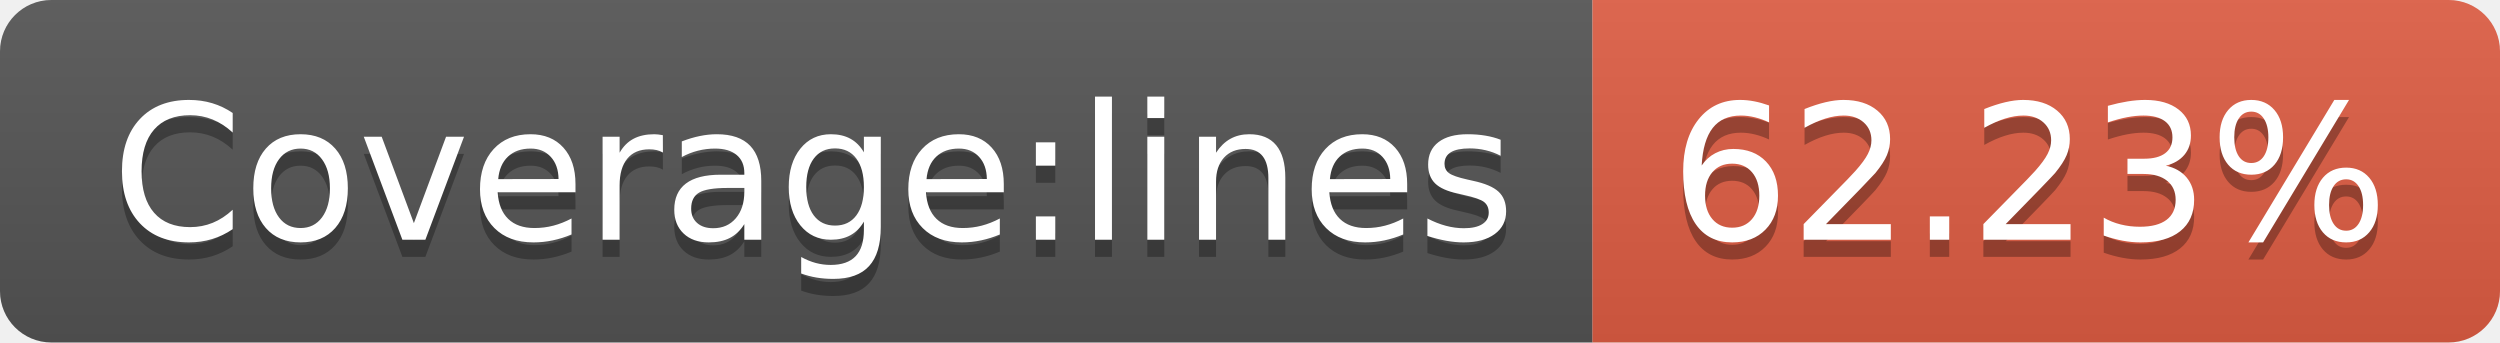
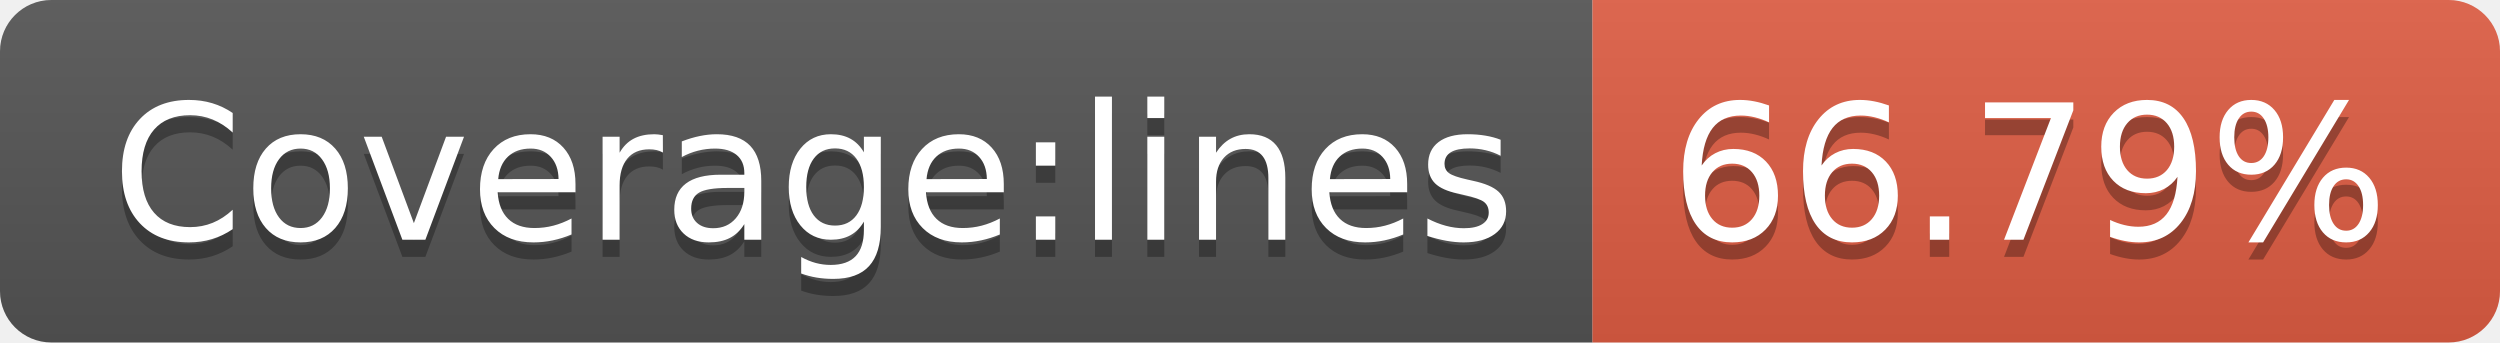
- <svg xmlns="http://www.w3.org/2000/svg" width="146" height="20" role="img" aria-label="Coverage:lines: 62.23%">
+ <svg xmlns="http://www.w3.org/2000/svg" width="146" height="20" role="img" aria-label="Coverage:lines: 66.79%">
  <linearGradient id="s" x2="0" y2="100%">
    <stop offset="0" stop-color="#bbb" stop-opacity=".1" />
    <stop offset="1" stop-opacity=".1" />
  </linearGradient>
  <clipPath id="r">
    <rect width="146" height="20" rx="3" fill="#fff" />
  </clipPath>
  <g clip-path="url(#r)">
    <rect width="93" height="20" fill="#555" />
    <rect x="93" width="53" height="20" fill="#e05d44" />
    <rect width="146" height="20" fill="url(#s)" />
  </g>
  <g fill="#fff" text-anchor="middle" font-family="Verdana,Geneva,DejaVu Sans,sans-serif" text-rendering="geometricPrecision" font-size="110">
    <text aria-hidden="true" x="475" y="150" fill="#010101" fill-opacity=".3" transform="scale(.1)" textLength="830">Coverage:lines</text>
    <text x="475" y="140" transform="scale(.1)" fill="#fff" textLength="830">Coverage:lines</text>
-     <text aria-hidden="true" x="1185" y="150" fill="#010101" fill-opacity=".3" transform="scale(.1)" textLength="430">62.23%</text>
-     <text x="1185" y="140" transform="scale(.1)" fill="#fff" textLength="430">62.23%</text>
+     <text aria-hidden="true" x="1185" y="150" fill="#010101" fill-opacity=".3" transform="scale(.1)" textLength="430">66.79%</text>
+     <text x="1185" y="140" transform="scale(.1)" fill="#fff" textLength="430">66.79%</text>
  </g>
</svg>
